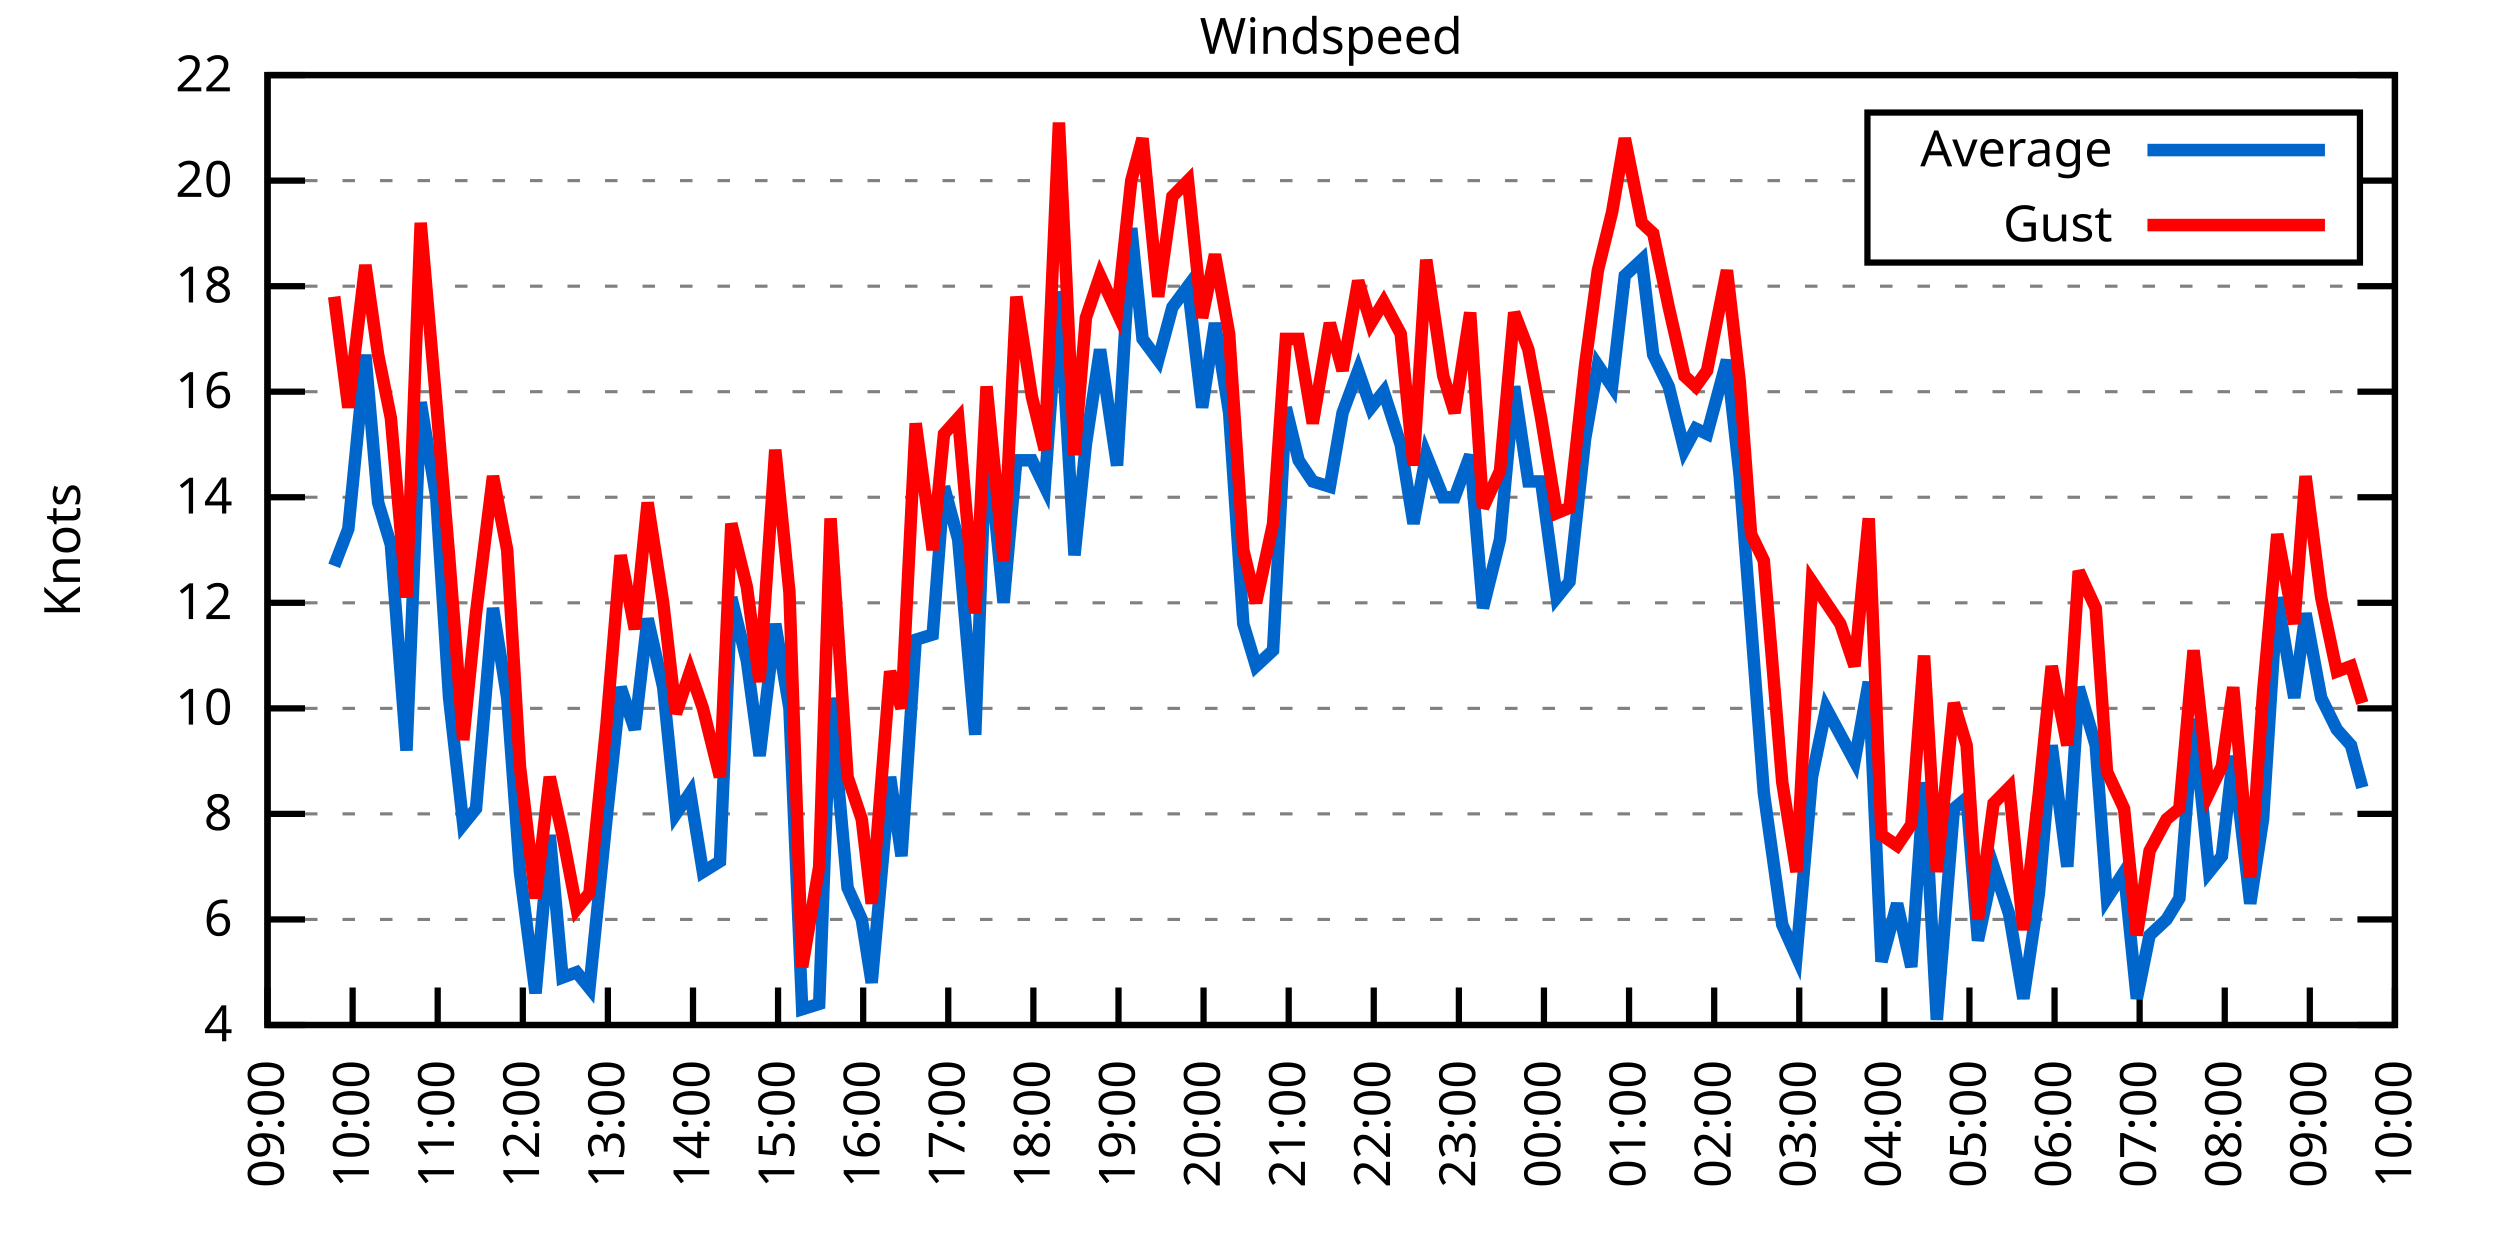
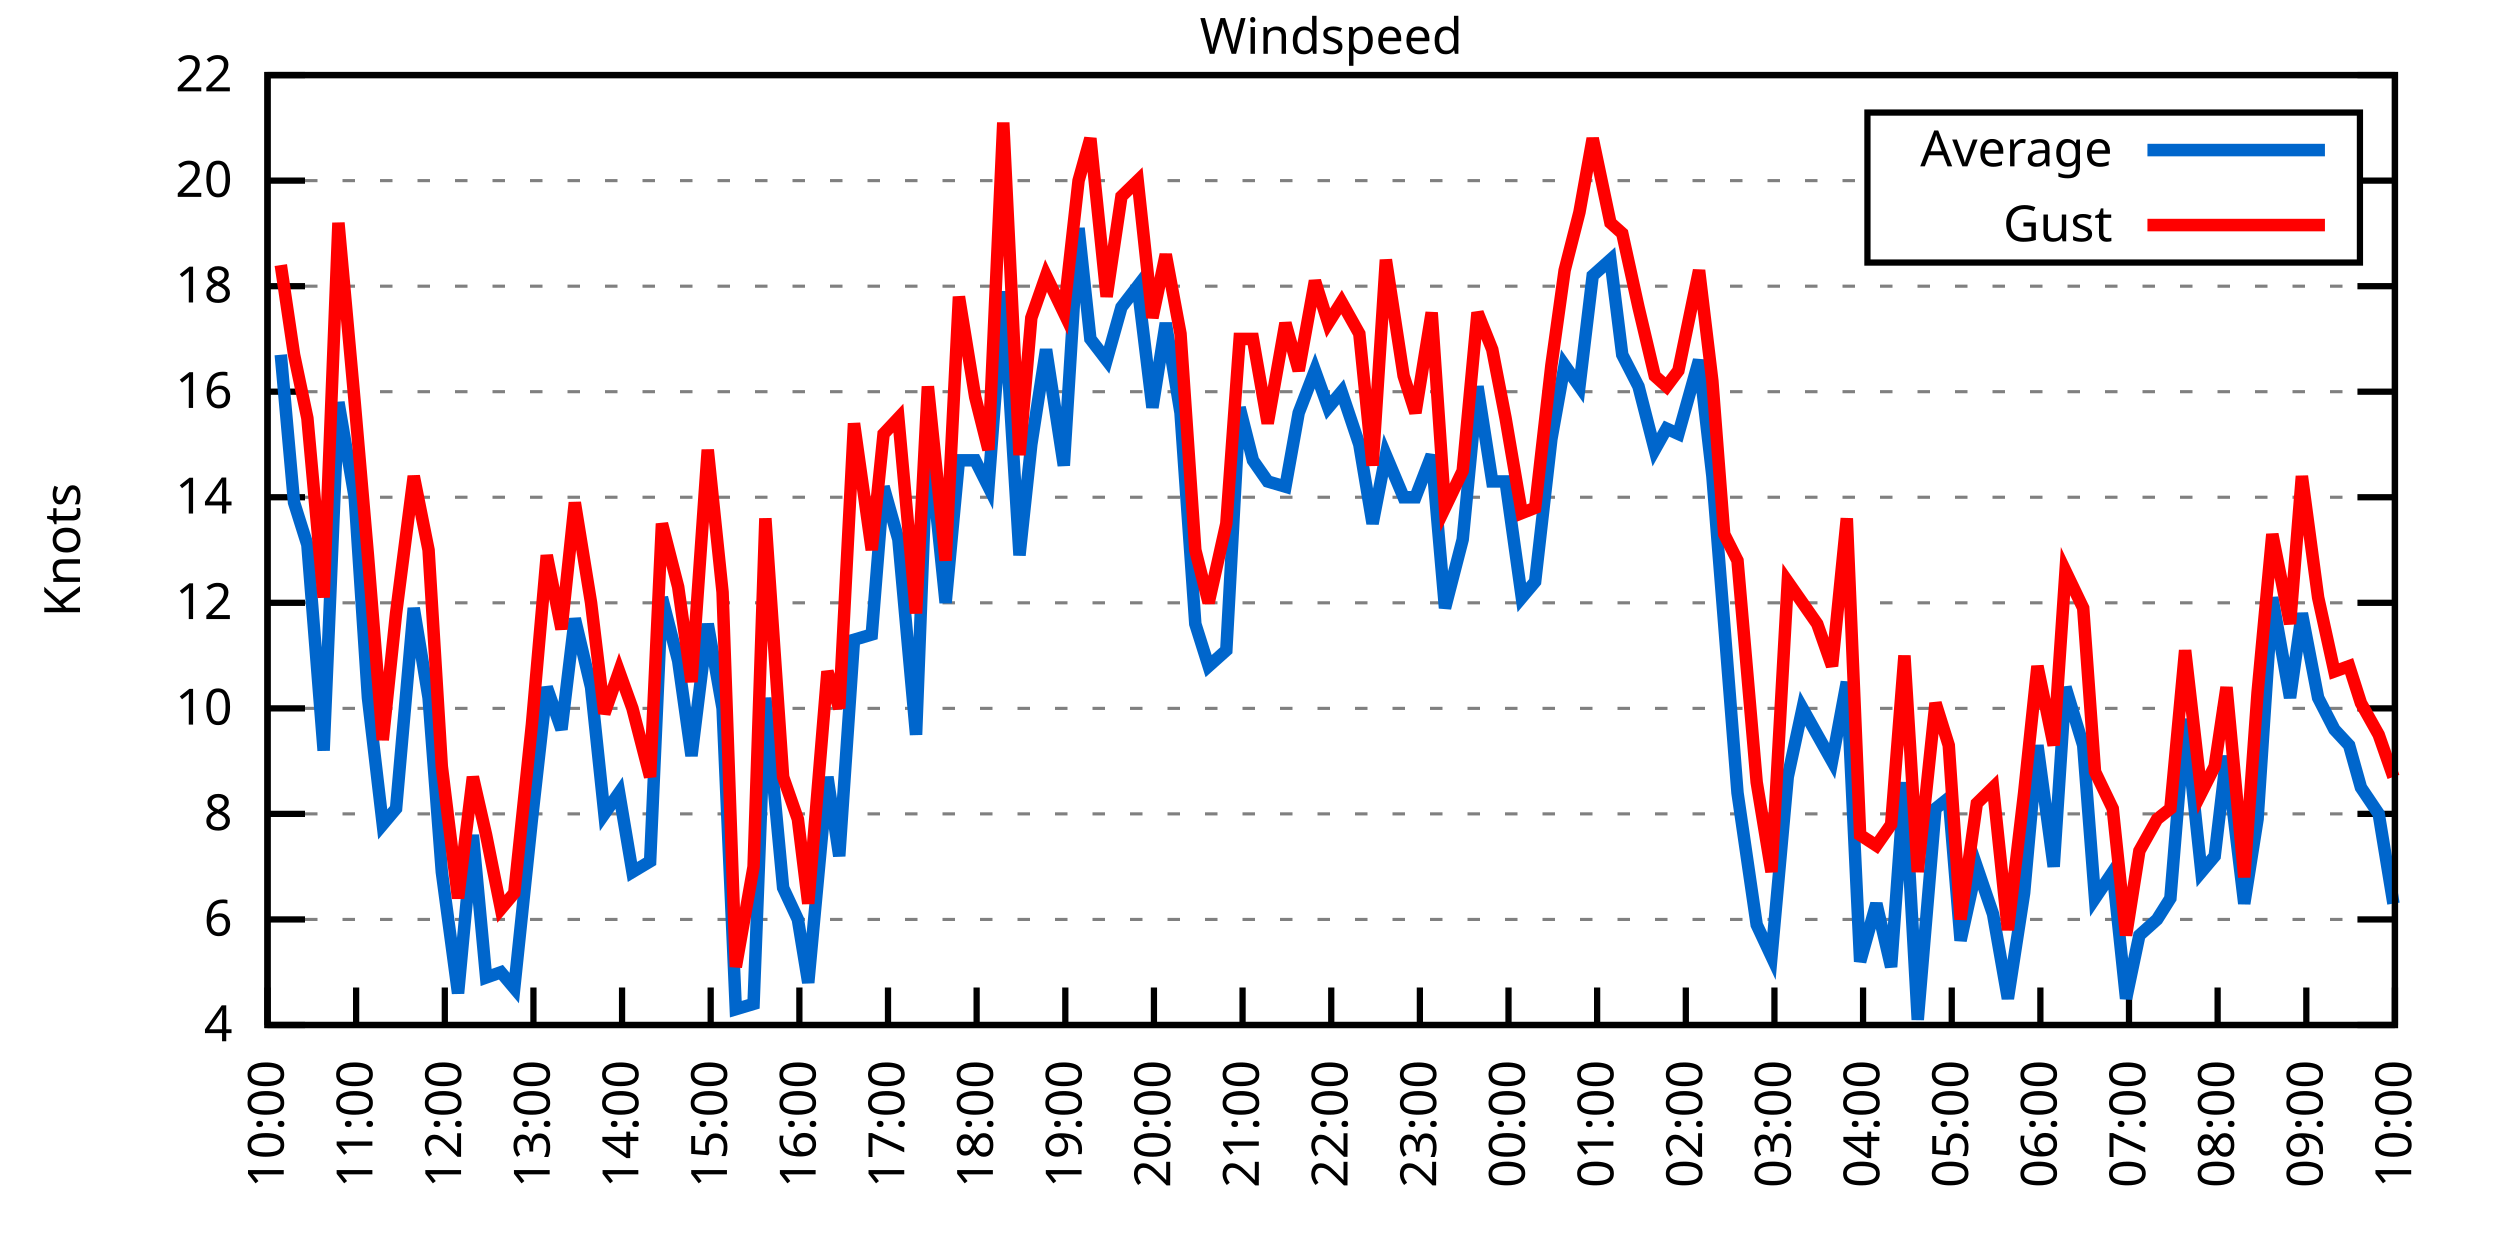
<svg xmlns="http://www.w3.org/2000/svg" xmlns:xlink="http://www.w3.org/1999/xlink" width="400" height="200" viewBox="0 0 400 200">
  <g id="gnuplot_canvas">
    <rect x="0" y="0" width="400" height="200" fill="none" />
    <defs>
      <circle id="gpDot" r="0.5" stroke-width="0.5" stroke="currentColor" />
      <path id="gpPt0" stroke-width="0.333" stroke="currentColor" d="M-1,0 h2 M0,-1 v2" />
      <path id="gpPt1" stroke-width="0.333" stroke="currentColor" d="M-1,-1 L1,1 M1,-1 L-1,1" />
      <path id="gpPt2" stroke-width="0.333" stroke="currentColor" d="M-1,0 L1,0 M0,-1 L0,1 M-1,-1 L1,1 M-1,1 L1,-1" />
      <rect id="gpPt3" stroke-width="0.333" stroke="currentColor" x="-1" y="-1" width="2" height="2" />
      <rect id="gpPt4" stroke-width="0.333" stroke="currentColor" fill="currentColor" x="-1" y="-1" width="2" height="2" />
      <circle id="gpPt5" stroke-width="0.333" stroke="currentColor" cx="0" cy="0" r="1" />
      <use xlink:href="#gpPt5" id="gpPt6" fill="currentColor" stroke="none" />
      <path id="gpPt7" stroke-width="0.333" stroke="currentColor" d="M0,-1.33 L-1.33,0.67 L1.33,0.67 z" />
      <use xlink:href="#gpPt7" id="gpPt8" fill="currentColor" stroke="none" />
      <use xlink:href="#gpPt7" id="gpPt9" stroke="currentColor" transform="rotate(180)" />
      <use xlink:href="#gpPt9" id="gpPt10" fill="currentColor" stroke="none" />
      <use xlink:href="#gpPt3" id="gpPt11" stroke="currentColor" transform="rotate(45)" />
      <use xlink:href="#gpPt11" id="gpPt12" fill="currentColor" stroke="none" />
      <path id="gpPt13" stroke-width="0.333" stroke="currentColor" d="M0,1.330 L1.265,0.411 L0.782,-1.067 L-0.782,-1.076 L-1.265,0.411 z" />
      <use xlink:href="#gpPt13" id="gpPt14" fill="currentColor" stroke="none" />
      <filter id="textbox" filterUnits="objectBoundingBox" x="0" y="0" height="1" width="1">
        <feFlood flood-color="white" flood-opacity="1" result="bgnd" />
        <feComposite in="SourceGraphic" in2="bgnd" operator="atop" />
      </filter>
      <filter id="greybox" filterUnits="objectBoundingBox" x="0" y="0" height="1" width="1">
        <feFlood flood-color="lightgrey" flood-opacity="1" result="grey" />
        <feComposite in="SourceGraphic" in2="grey" operator="atop" />
      </filter>
    </defs>
    <g fill="none" color="white" stroke="currentColor" stroke-width="1.00" stroke-linecap="butt" stroke-linejoin="miter">
</g>
    <g fill="none" color="black" stroke="currentColor" stroke-width="1.00" stroke-linecap="butt" stroke-linejoin="miter">
      <g stroke="none" shape-rendering="crispEdges">
        <polygon fill="rgb(255, 255, 255)" points="42.80,164.00 383.18,164.00 383.18,12.02 42.80,12.02 " />
      </g>
    </g>
    <g fill="none" color="black" stroke="currentColor" stroke-width="1.00" stroke-linecap="butt" stroke-linejoin="miter">
</g>
    <g fill="none" color="black" stroke="black" stroke-width="0.50" stroke-linecap="butt" stroke-linejoin="miter">
</g>
    <g fill="none" color="gray" stroke="currentColor" stroke-width="0.50" stroke-linecap="butt" stroke-linejoin="miter">
      <path stroke="gray" stroke-dasharray="2,4" class="gridline" d="M42.80,164.00 L383.19,164.00  " />
    </g>
    <g fill="none" color="gray" stroke="gray" stroke-width="1.00" stroke-linecap="butt" stroke-linejoin="miter">
</g>
    <g fill="none" color="black" stroke="currentColor" stroke-width="1.00" stroke-linecap="butt" stroke-linejoin="miter">
      <path stroke="black" d="M42.80,164.00 L48.80,164.00 M383.19,164.00 L377.19,164.00  " />
      <g transform="translate(37.20,166.60)" stroke="none" fill="black" font-family="Sans" font-size="8.00" text-anchor="end">
        <text>
          <tspan font-family="Sans"> 4</tspan>
        </text>
      </g>
    </g>
    <g fill="none" color="black" stroke="currentColor" stroke-width="1.00" stroke-linecap="butt" stroke-linejoin="miter">
</g>
    <g fill="none" color="black" stroke="black" stroke-width="0.50" stroke-linecap="butt" stroke-linejoin="miter">
</g>
    <g fill="none" color="gray" stroke="currentColor" stroke-width="0.50" stroke-linecap="butt" stroke-linejoin="miter">
      <path stroke="gray" stroke-dasharray="2,4" class="gridline" d="M42.80,147.11 L383.19,147.11  " />
    </g>
    <g fill="none" color="gray" stroke="gray" stroke-width="1.00" stroke-linecap="butt" stroke-linejoin="miter">
</g>
    <g fill="none" color="black" stroke="currentColor" stroke-width="1.00" stroke-linecap="butt" stroke-linejoin="miter">
      <path stroke="black" d="M42.80,147.11 L48.80,147.11 M383.19,147.11 L377.19,147.11  " />
      <g transform="translate(37.20,149.71)" stroke="none" fill="black" font-family="Sans" font-size="8.00" text-anchor="end">
        <text>
          <tspan font-family="Sans"> 6</tspan>
        </text>
      </g>
    </g>
    <g fill="none" color="black" stroke="currentColor" stroke-width="1.00" stroke-linecap="butt" stroke-linejoin="miter">
</g>
    <g fill="none" color="black" stroke="black" stroke-width="0.50" stroke-linecap="butt" stroke-linejoin="miter">
</g>
    <g fill="none" color="gray" stroke="currentColor" stroke-width="0.50" stroke-linecap="butt" stroke-linejoin="miter">
      <path stroke="gray" stroke-dasharray="2,4" class="gridline" d="M42.80,130.22 L383.19,130.22  " />
    </g>
    <g fill="none" color="gray" stroke="gray" stroke-width="1.00" stroke-linecap="butt" stroke-linejoin="miter">
</g>
    <g fill="none" color="black" stroke="currentColor" stroke-width="1.00" stroke-linecap="butt" stroke-linejoin="miter">
      <path stroke="black" d="M42.80,130.22 L48.80,130.22 M383.19,130.22 L377.19,130.22  " />
      <g transform="translate(37.20,132.82)" stroke="none" fill="black" font-family="Sans" font-size="8.00" text-anchor="end">
        <text>
          <tspan font-family="Sans"> 8</tspan>
        </text>
      </g>
    </g>
    <g fill="none" color="black" stroke="currentColor" stroke-width="1.00" stroke-linecap="butt" stroke-linejoin="miter">
</g>
    <g fill="none" color="black" stroke="black" stroke-width="0.50" stroke-linecap="butt" stroke-linejoin="miter">
</g>
    <g fill="none" color="gray" stroke="currentColor" stroke-width="0.50" stroke-linecap="butt" stroke-linejoin="miter">
      <path stroke="gray" stroke-dasharray="2,4" class="gridline" d="M42.80,113.34 L383.19,113.34  " />
    </g>
    <g fill="none" color="gray" stroke="gray" stroke-width="1.00" stroke-linecap="butt" stroke-linejoin="miter">
</g>
    <g fill="none" color="black" stroke="currentColor" stroke-width="1.00" stroke-linecap="butt" stroke-linejoin="miter">
      <path stroke="black" d="M42.80,113.34 L48.80,113.34 M383.19,113.34 L377.19,113.34  " />
      <g transform="translate(37.20,115.94)" stroke="none" fill="black" font-family="Sans" font-size="8.00" text-anchor="end">
        <text>
          <tspan font-family="Sans"> 10</tspan>
        </text>
      </g>
    </g>
    <g fill="none" color="black" stroke="currentColor" stroke-width="1.00" stroke-linecap="butt" stroke-linejoin="miter">
</g>
    <g fill="none" color="black" stroke="black" stroke-width="0.50" stroke-linecap="butt" stroke-linejoin="miter">
</g>
    <g fill="none" color="gray" stroke="currentColor" stroke-width="0.50" stroke-linecap="butt" stroke-linejoin="miter">
      <path stroke="gray" stroke-dasharray="2,4" class="gridline" d="M42.80,96.45 L383.19,96.45  " />
    </g>
    <g fill="none" color="gray" stroke="gray" stroke-width="1.00" stroke-linecap="butt" stroke-linejoin="miter">
</g>
    <g fill="none" color="black" stroke="currentColor" stroke-width="1.00" stroke-linecap="butt" stroke-linejoin="miter">
      <path stroke="black" d="M42.80,96.45 L48.80,96.45 M383.19,96.45 L377.19,96.45  " />
      <g transform="translate(37.20,99.05)" stroke="none" fill="black" font-family="Sans" font-size="8.00" text-anchor="end">
        <text>
          <tspan font-family="Sans"> 12</tspan>
        </text>
      </g>
    </g>
    <g fill="none" color="black" stroke="currentColor" stroke-width="1.00" stroke-linecap="butt" stroke-linejoin="miter">
</g>
    <g fill="none" color="black" stroke="black" stroke-width="0.50" stroke-linecap="butt" stroke-linejoin="miter">
</g>
    <g fill="none" color="gray" stroke="currentColor" stroke-width="0.50" stroke-linecap="butt" stroke-linejoin="miter">
      <path stroke="gray" stroke-dasharray="2,4" class="gridline" d="M42.80,79.56 L383.19,79.56  " />
    </g>
    <g fill="none" color="gray" stroke="gray" stroke-width="1.00" stroke-linecap="butt" stroke-linejoin="miter">
</g>
    <g fill="none" color="black" stroke="currentColor" stroke-width="1.00" stroke-linecap="butt" stroke-linejoin="miter">
      <path stroke="black" d="M42.80,79.56 L48.80,79.56 M383.19,79.56 L377.19,79.56  " />
      <g transform="translate(37.20,82.16)" stroke="none" fill="black" font-family="Sans" font-size="8.00" text-anchor="end">
        <text>
          <tspan font-family="Sans"> 14</tspan>
        </text>
      </g>
    </g>
    <g fill="none" color="black" stroke="currentColor" stroke-width="1.00" stroke-linecap="butt" stroke-linejoin="miter">
</g>
    <g fill="none" color="black" stroke="black" stroke-width="0.50" stroke-linecap="butt" stroke-linejoin="miter">
</g>
    <g fill="none" color="gray" stroke="currentColor" stroke-width="0.50" stroke-linecap="butt" stroke-linejoin="miter">
      <path stroke="gray" stroke-dasharray="2,4" class="gridline" d="M42.80,62.67 L383.19,62.67  " />
    </g>
    <g fill="none" color="gray" stroke="gray" stroke-width="1.00" stroke-linecap="butt" stroke-linejoin="miter">
</g>
    <g fill="none" color="black" stroke="currentColor" stroke-width="1.00" stroke-linecap="butt" stroke-linejoin="miter">
      <path stroke="black" d="M42.80,62.67 L48.80,62.67 M383.19,62.67 L377.19,62.67  " />
      <g transform="translate(37.20,65.27)" stroke="none" fill="black" font-family="Sans" font-size="8.00" text-anchor="end">
        <text>
          <tspan font-family="Sans"> 16</tspan>
        </text>
      </g>
    </g>
    <g fill="none" color="black" stroke="currentColor" stroke-width="1.00" stroke-linecap="butt" stroke-linejoin="miter">
</g>
    <g fill="none" color="black" stroke="black" stroke-width="0.50" stroke-linecap="butt" stroke-linejoin="miter">
</g>
    <g fill="none" color="gray" stroke="currentColor" stroke-width="0.50" stroke-linecap="butt" stroke-linejoin="miter">
      <path stroke="gray" stroke-dasharray="2,4" class="gridline" d="M42.80,45.79 L383.19,45.79  " />
    </g>
    <g fill="none" color="gray" stroke="gray" stroke-width="1.00" stroke-linecap="butt" stroke-linejoin="miter">
</g>
    <g fill="none" color="black" stroke="currentColor" stroke-width="1.00" stroke-linecap="butt" stroke-linejoin="miter">
      <path stroke="black" d="M42.80,45.79 L48.80,45.79 M383.19,45.79 L377.19,45.79  " />
      <g transform="translate(37.20,48.39)" stroke="none" fill="black" font-family="Sans" font-size="8.00" text-anchor="end">
        <text>
          <tspan font-family="Sans"> 18</tspan>
        </text>
      </g>
    </g>
    <g fill="none" color="black" stroke="currentColor" stroke-width="1.00" stroke-linecap="butt" stroke-linejoin="miter">
</g>
    <g fill="none" color="black" stroke="black" stroke-width="0.50" stroke-linecap="butt" stroke-linejoin="miter">
</g>
    <g fill="none" color="gray" stroke="currentColor" stroke-width="0.50" stroke-linecap="butt" stroke-linejoin="miter">
      <path stroke="gray" stroke-dasharray="2,4" class="gridline" d="M42.80,28.90 L298.79,28.90 M377.59,28.90 L383.19,28.90  " />
    </g>
    <g fill="none" color="gray" stroke="gray" stroke-width="1.00" stroke-linecap="butt" stroke-linejoin="miter">
</g>
    <g fill="none" color="black" stroke="currentColor" stroke-width="1.00" stroke-linecap="butt" stroke-linejoin="miter">
      <path stroke="black" d="M42.80,28.90 L48.80,28.90 M383.19,28.90 L377.19,28.90  " />
      <g transform="translate(37.20,31.50)" stroke="none" fill="black" font-family="Sans" font-size="8.00" text-anchor="end">
        <text>
          <tspan font-family="Sans"> 20</tspan>
        </text>
      </g>
    </g>
    <g fill="none" color="black" stroke="currentColor" stroke-width="1.00" stroke-linecap="butt" stroke-linejoin="miter">
</g>
    <g fill="none" color="black" stroke="black" stroke-width="0.50" stroke-linecap="butt" stroke-linejoin="miter">
</g>
    <g fill="none" color="gray" stroke="currentColor" stroke-width="0.50" stroke-linecap="butt" stroke-linejoin="miter">
      <path stroke="gray" stroke-dasharray="2,4" class="gridline" d="M42.80,12.01 L383.19,12.01  " />
    </g>
    <g fill="none" color="gray" stroke="gray" stroke-width="1.00" stroke-linecap="butt" stroke-linejoin="miter">
</g>
    <g fill="none" color="black" stroke="currentColor" stroke-width="1.00" stroke-linecap="butt" stroke-linejoin="miter">
      <path stroke="black" d="M42.80,12.01 L48.80,12.01 M383.19,12.01 L377.19,12.01  " />
      <g transform="translate(37.20,14.61)" stroke="none" fill="black" font-family="Sans" font-size="8.00" text-anchor="end">
        <text>
          <tspan font-family="Sans"> 22</tspan>
        </text>
      </g>
    </g>
    <g fill="none" color="black" stroke="currentColor" stroke-width="1.00" stroke-linecap="butt" stroke-linejoin="miter">
      <path stroke="black" d="M42.80,164.00 L42.80,158.00  " />
      <g transform="translate(45.40,169.60) rotate(270.00)" stroke="none" fill="black" font-family="Sans" font-size="8.00" text-anchor="end">
        <text>
-           <tspan font-family="Sans">09:00</tspan>
-         </text>
-       </g>
-     </g>
-     <g fill="none" color="black" stroke="currentColor" stroke-width="1.00" stroke-linecap="butt" stroke-linejoin="miter">
-       <path stroke="black" d="M56.42,164.00 L56.42,158.00  " />
-       <g transform="translate(59.02,169.60) rotate(270.00)" stroke="none" fill="black" font-family="Sans" font-size="8.00" text-anchor="end">
-         <text>
          <tspan font-family="Sans">10:00</tspan>
        </text>
      </g>
    </g>
    <g fill="none" color="black" stroke="currentColor" stroke-width="1.00" stroke-linecap="butt" stroke-linejoin="miter">
-       <path stroke="black" d="M70.03,164.00 L70.03,158.00  " />
-       <g transform="translate(72.63,169.60) rotate(270.00)" stroke="none" fill="black" font-family="Sans" font-size="8.00" text-anchor="end">
+       <path stroke="black" d="M56.98,164.00 L56.98,158.00  " />
+       <g transform="translate(59.58,169.60) rotate(270.00)" stroke="none" fill="black" font-family="Sans" font-size="8.00" text-anchor="end">
        <text>
          <tspan font-family="Sans">11:00</tspan>
        </text>
      </g>
    </g>
    <g fill="none" color="black" stroke="currentColor" stroke-width="1.00" stroke-linecap="butt" stroke-linejoin="miter">
-       <path stroke="black" d="M83.65,164.00 L83.65,158.00  " />
-       <g transform="translate(86.25,169.60) rotate(270.00)" stroke="none" fill="black" font-family="Sans" font-size="8.00" text-anchor="end">
+       <path stroke="black" d="M71.17,164.00 L71.17,158.00  " />
+       <g transform="translate(73.77,169.60) rotate(270.00)" stroke="none" fill="black" font-family="Sans" font-size="8.00" text-anchor="end">
        <text>
          <tspan font-family="Sans">12:00</tspan>
        </text>
      </g>
    </g>
    <g fill="none" color="black" stroke="currentColor" stroke-width="1.00" stroke-linecap="butt" stroke-linejoin="miter">
-       <path stroke="black" d="M97.26,164.00 L97.26,158.00  " />
-       <g transform="translate(99.86,169.60) rotate(270.00)" stroke="none" fill="black" font-family="Sans" font-size="8.00" text-anchor="end">
+       <path stroke="black" d="M85.35,164.00 L85.35,158.00  " />
+       <g transform="translate(87.95,169.60) rotate(270.00)" stroke="none" fill="black" font-family="Sans" font-size="8.00" text-anchor="end">
        <text>
          <tspan font-family="Sans">13:00</tspan>
        </text>
      </g>
    </g>
    <g fill="none" color="black" stroke="currentColor" stroke-width="1.00" stroke-linecap="butt" stroke-linejoin="miter">
-       <path stroke="black" d="M110.88,164.00 L110.88,158.00  " />
-       <g transform="translate(113.48,169.60) rotate(270.00)" stroke="none" fill="black" font-family="Sans" font-size="8.00" text-anchor="end">
+       <path stroke="black" d="M99.53,164.00 L99.53,158.00  " />
+       <g transform="translate(102.13,169.60) rotate(270.00)" stroke="none" fill="black" font-family="Sans" font-size="8.00" text-anchor="end">
        <text>
          <tspan font-family="Sans">14:00</tspan>
        </text>
      </g>
    </g>
    <g fill="none" color="black" stroke="currentColor" stroke-width="1.00" stroke-linecap="butt" stroke-linejoin="miter">
-       <path stroke="black" d="M124.49,164.00 L124.49,158.00  " />
-       <g transform="translate(127.09,169.60) rotate(270.00)" stroke="none" fill="black" font-family="Sans" font-size="8.00" text-anchor="end">
+       <path stroke="black" d="M113.71,164.00 L113.71,158.00  " />
+       <g transform="translate(116.31,169.60) rotate(270.00)" stroke="none" fill="black" font-family="Sans" font-size="8.00" text-anchor="end">
        <text>
          <tspan font-family="Sans">15:00</tspan>
        </text>
      </g>
    </g>
    <g fill="none" color="black" stroke="currentColor" stroke-width="1.00" stroke-linecap="butt" stroke-linejoin="miter">
-       <path stroke="black" d="M138.11,164.00 L138.11,158.00  " />
-       <g transform="translate(140.71,169.60) rotate(270.00)" stroke="none" fill="black" font-family="Sans" font-size="8.00" text-anchor="end">
+       <path stroke="black" d="M127.90,164.00 L127.90,158.00  " />
+       <g transform="translate(130.50,169.60) rotate(270.00)" stroke="none" fill="black" font-family="Sans" font-size="8.00" text-anchor="end">
        <text>
          <tspan font-family="Sans">16:00</tspan>
        </text>
      </g>
    </g>
    <g fill="none" color="black" stroke="currentColor" stroke-width="1.00" stroke-linecap="butt" stroke-linejoin="miter">
-       <path stroke="black" d="M151.72,164.00 L151.72,158.00  " />
-       <g transform="translate(154.32,169.60) rotate(270.00)" stroke="none" fill="black" font-family="Sans" font-size="8.00" text-anchor="end">
+       <path stroke="black" d="M142.08,164.00 L142.08,158.00  " />
+       <g transform="translate(144.68,169.60) rotate(270.00)" stroke="none" fill="black" font-family="Sans" font-size="8.00" text-anchor="end">
        <text>
          <tspan font-family="Sans">17:00</tspan>
        </text>
      </g>
    </g>
    <g fill="none" color="black" stroke="currentColor" stroke-width="1.00" stroke-linecap="butt" stroke-linejoin="miter">
-       <path stroke="black" d="M165.34,164.00 L165.34,158.00  " />
-       <g transform="translate(167.94,169.60) rotate(270.00)" stroke="none" fill="black" font-family="Sans" font-size="8.00" text-anchor="end">
+       <path stroke="black" d="M156.26,164.00 L156.26,158.00  " />
+       <g transform="translate(158.86,169.60) rotate(270.00)" stroke="none" fill="black" font-family="Sans" font-size="8.00" text-anchor="end">
        <text>
          <tspan font-family="Sans">18:00</tspan>
        </text>
      </g>
    </g>
    <g fill="none" color="black" stroke="currentColor" stroke-width="1.00" stroke-linecap="butt" stroke-linejoin="miter">
-       <path stroke="black" d="M178.96,164.00 L178.96,158.00  " />
-       <g transform="translate(181.56,169.60) rotate(270.00)" stroke="none" fill="black" font-family="Sans" font-size="8.00" text-anchor="end">
+       <path stroke="black" d="M170.45,164.00 L170.45,158.00  " />
+       <g transform="translate(173.05,169.60) rotate(270.00)" stroke="none" fill="black" font-family="Sans" font-size="8.00" text-anchor="end">
        <text>
          <tspan font-family="Sans">19:00</tspan>
        </text>
      </g>
    </g>
    <g fill="none" color="black" stroke="currentColor" stroke-width="1.00" stroke-linecap="butt" stroke-linejoin="miter">
-       <path stroke="black" d="M192.57,164.00 L192.57,158.00  " />
-       <g transform="translate(195.17,169.60) rotate(270.00)" stroke="none" fill="black" font-family="Sans" font-size="8.00" text-anchor="end">
+       <path stroke="black" d="M184.63,164.00 L184.63,158.00  " />
+       <g transform="translate(187.23,169.60) rotate(270.00)" stroke="none" fill="black" font-family="Sans" font-size="8.00" text-anchor="end">
        <text>
          <tspan font-family="Sans">20:00</tspan>
        </text>
      </g>
    </g>
    <g fill="none" color="black" stroke="currentColor" stroke-width="1.00" stroke-linecap="butt" stroke-linejoin="miter">
-       <path stroke="black" d="M206.19,164.00 L206.19,158.00  " />
-       <g transform="translate(208.79,169.60) rotate(270.00)" stroke="none" fill="black" font-family="Sans" font-size="8.00" text-anchor="end">
+       <path stroke="black" d="M198.81,164.00 L198.81,158.00  " />
+       <g transform="translate(201.41,169.60) rotate(270.00)" stroke="none" fill="black" font-family="Sans" font-size="8.00" text-anchor="end">
        <text>
          <tspan font-family="Sans">21:00</tspan>
        </text>
      </g>
    </g>
    <g fill="none" color="black" stroke="currentColor" stroke-width="1.00" stroke-linecap="butt" stroke-linejoin="miter">
-       <path stroke="black" d="M219.80,164.00 L219.80,158.00  " />
-       <g transform="translate(222.40,169.60) rotate(270.00)" stroke="none" fill="black" font-family="Sans" font-size="8.00" text-anchor="end">
+       <path stroke="black" d="M213.00,164.00 L213.00,158.00  " />
+       <g transform="translate(215.60,169.60) rotate(270.00)" stroke="none" fill="black" font-family="Sans" font-size="8.00" text-anchor="end">
        <text>
          <tspan font-family="Sans">22:00</tspan>
        </text>
      </g>
    </g>
    <g fill="none" color="black" stroke="currentColor" stroke-width="1.00" stroke-linecap="butt" stroke-linejoin="miter">
-       <path stroke="black" d="M233.42,164.00 L233.42,158.00  " />
-       <g transform="translate(236.02,169.60) rotate(270.00)" stroke="none" fill="black" font-family="Sans" font-size="8.00" text-anchor="end">
+       <path stroke="black" d="M227.18,164.00 L227.18,158.00  " />
+       <g transform="translate(229.78,169.60) rotate(270.00)" stroke="none" fill="black" font-family="Sans" font-size="8.00" text-anchor="end">
        <text>
          <tspan font-family="Sans">23:00</tspan>
        </text>
      </g>
    </g>
    <g fill="none" color="black" stroke="currentColor" stroke-width="1.00" stroke-linecap="butt" stroke-linejoin="miter">
-       <path stroke="black" d="M247.03,164.00 L247.03,158.00  " />
-       <g transform="translate(249.63,169.60) rotate(270.00)" stroke="none" fill="black" font-family="Sans" font-size="8.00" text-anchor="end">
+       <path stroke="black" d="M241.36,164.00 L241.36,158.00  " />
+       <g transform="translate(243.96,169.60) rotate(270.00)" stroke="none" fill="black" font-family="Sans" font-size="8.00" text-anchor="end">
        <text>
          <tspan font-family="Sans">00:00</tspan>
        </text>
      </g>
    </g>
    <g fill="none" color="black" stroke="currentColor" stroke-width="1.00" stroke-linecap="butt" stroke-linejoin="miter">
-       <path stroke="black" d="M260.65,164.00 L260.65,158.00  " />
-       <g transform="translate(263.25,169.60) rotate(270.00)" stroke="none" fill="black" font-family="Sans" font-size="8.00" text-anchor="end">
+       <path stroke="black" d="M255.54,164.00 L255.54,158.00  " />
+       <g transform="translate(258.14,169.60) rotate(270.00)" stroke="none" fill="black" font-family="Sans" font-size="8.00" text-anchor="end">
        <text>
          <tspan font-family="Sans">01:00</tspan>
        </text>
      </g>
    </g>
    <g fill="none" color="black" stroke="currentColor" stroke-width="1.00" stroke-linecap="butt" stroke-linejoin="miter">
-       <path stroke="black" d="M274.27,164.00 L274.27,158.00  " />
-       <g transform="translate(276.87,169.60) rotate(270.00)" stroke="none" fill="black" font-family="Sans" font-size="8.00" text-anchor="end">
+       <path stroke="black" d="M269.73,164.00 L269.73,158.00  " />
+       <g transform="translate(272.33,169.60) rotate(270.00)" stroke="none" fill="black" font-family="Sans" font-size="8.00" text-anchor="end">
        <text>
          <tspan font-family="Sans">02:00</tspan>
        </text>
      </g>
    </g>
    <g fill="none" color="black" stroke="currentColor" stroke-width="1.00" stroke-linecap="butt" stroke-linejoin="miter">
-       <path stroke="black" d="M287.88,164.00 L287.88,158.00  " />
-       <g transform="translate(290.48,169.60) rotate(270.00)" stroke="none" fill="black" font-family="Sans" font-size="8.00" text-anchor="end">
+       <path stroke="black" d="M283.91,164.00 L283.91,158.00  " />
+       <g transform="translate(286.51,169.60) rotate(270.00)" stroke="none" fill="black" font-family="Sans" font-size="8.00" text-anchor="end">
        <text>
          <tspan font-family="Sans">03:00</tspan>
        </text>
      </g>
    </g>
    <g fill="none" color="black" stroke="currentColor" stroke-width="1.00" stroke-linecap="butt" stroke-linejoin="miter">
-       <path stroke="black" d="M301.50,164.00 L301.50,158.00  " />
-       <g transform="translate(304.10,169.60) rotate(270.00)" stroke="none" fill="black" font-family="Sans" font-size="8.00" text-anchor="end">
+       <path stroke="black" d="M298.09,164.00 L298.09,158.00  " />
+       <g transform="translate(300.69,169.60) rotate(270.00)" stroke="none" fill="black" font-family="Sans" font-size="8.00" text-anchor="end">
        <text>
          <tspan font-family="Sans">04:00</tspan>
        </text>
      </g>
    </g>
    <g fill="none" color="black" stroke="currentColor" stroke-width="1.00" stroke-linecap="butt" stroke-linejoin="miter">
-       <path stroke="black" d="M315.11,164.00 L315.11,158.00  " />
-       <g transform="translate(317.71,169.60) rotate(270.00)" stroke="none" fill="black" font-family="Sans" font-size="8.00" text-anchor="end">
+       <path stroke="black" d="M312.28,164.00 L312.28,158.00  " />
+       <g transform="translate(314.88,169.60) rotate(270.00)" stroke="none" fill="black" font-family="Sans" font-size="8.00" text-anchor="end">
        <text>
          <tspan font-family="Sans">05:00</tspan>
        </text>
      </g>
    </g>
    <g fill="none" color="black" stroke="currentColor" stroke-width="1.00" stroke-linecap="butt" stroke-linejoin="miter">
-       <path stroke="black" d="M328.73,164.00 L328.73,158.00  " />
-       <g transform="translate(331.33,169.60) rotate(270.00)" stroke="none" fill="black" font-family="Sans" font-size="8.00" text-anchor="end">
+       <path stroke="black" d="M326.46,164.00 L326.46,158.00  " />
+       <g transform="translate(329.06,169.60) rotate(270.00)" stroke="none" fill="black" font-family="Sans" font-size="8.00" text-anchor="end">
        <text>
          <tspan font-family="Sans">06:00</tspan>
        </text>
      </g>
    </g>
    <g fill="none" color="black" stroke="currentColor" stroke-width="1.00" stroke-linecap="butt" stroke-linejoin="miter">
-       <path stroke="black" d="M342.34,164.00 L342.34,158.00  " />
-       <g transform="translate(344.94,169.60) rotate(270.00)" stroke="none" fill="black" font-family="Sans" font-size="8.00" text-anchor="end">
+       <path stroke="black" d="M340.64,164.00 L340.64,158.00  " />
+       <g transform="translate(343.24,169.60) rotate(270.00)" stroke="none" fill="black" font-family="Sans" font-size="8.00" text-anchor="end">
        <text>
          <tspan font-family="Sans">07:00</tspan>
        </text>
      </g>
    </g>
    <g fill="none" color="black" stroke="currentColor" stroke-width="1.00" stroke-linecap="butt" stroke-linejoin="miter">
-       <path stroke="black" d="M355.96,164.00 L355.96,158.00  " />
-       <g transform="translate(358.56,169.60) rotate(270.00)" stroke="none" fill="black" font-family="Sans" font-size="8.00" text-anchor="end">
+       <path stroke="black" d="M354.82,164.00 L354.82,158.00  " />
+       <g transform="translate(357.42,169.60) rotate(270.00)" stroke="none" fill="black" font-family="Sans" font-size="8.00" text-anchor="end">
        <text>
          <tspan font-family="Sans">08:00</tspan>
        </text>
      </g>
    </g>
    <g fill="none" color="black" stroke="currentColor" stroke-width="1.00" stroke-linecap="butt" stroke-linejoin="miter">
-       <path stroke="black" d="M369.57,164.00 L369.57,158.00  " />
-       <g transform="translate(372.17,169.60) rotate(270.00)" stroke="none" fill="black" font-family="Sans" font-size="8.00" text-anchor="end">
+       <path stroke="black" d="M369.01,164.00 L369.01,158.00  " />
+       <g transform="translate(371.61,169.60) rotate(270.00)" stroke="none" fill="black" font-family="Sans" font-size="8.00" text-anchor="end">
        <text>
          <tspan font-family="Sans">09:00</tspan>
        </text>
      </g>
    </g>
    <g fill="none" color="black" stroke="currentColor" stroke-width="1.00" stroke-linecap="butt" stroke-linejoin="miter">
      <path stroke="black" d="M383.19,164.00 L383.19,158.00  " />
      <g transform="translate(385.79,169.60) rotate(270.00)" stroke="none" fill="black" font-family="Sans" font-size="8.00" text-anchor="end">
        <text>
          <tspan font-family="Sans">10:00</tspan>
        </text>
      </g>
    </g>
    <g fill="none" color="black" stroke="currentColor" stroke-width="1.00" stroke-linecap="butt" stroke-linejoin="miter">
</g>
    <g fill="none" color="black" stroke="currentColor" stroke-width="1.00" stroke-linecap="butt" stroke-linejoin="miter">
      <path stroke="black" d="M42.80,12.01 L42.80,164.00 L383.19,164.00 L383.19,12.01 L42.80,12.01 Z  " />
    </g>
    <g fill="none" color="black" stroke="currentColor" stroke-width="1.00" stroke-linecap="butt" stroke-linejoin="miter">
</g>
    <g fill="none" color="black" stroke="currentColor" stroke-width="1.00" stroke-linecap="butt" stroke-linejoin="miter">
      <path stroke="black" d="M298.79,42.01 L298.79,18.01 L377.59,18.01 L377.59,42.01 L298.79,42.01 Z  " />
    </g>
    <g id="Windspeed_plot_1">
      <g fill="none" color="white" stroke="black" stroke-width="2.00" stroke-linecap="butt" stroke-linejoin="miter">
</g>
      <g fill="none" color="black" stroke="currentColor" stroke-width="2.00" stroke-linecap="butt" stroke-linejoin="miter">
        <g transform="translate(337.99,26.61)" stroke="none" fill="black" font-family="Sans" font-size="8.00" text-anchor="end">
          <text>
            <tspan font-family="Sans">Average</tspan>
          </text>
        </g>
      </g>
      <g fill="none" color="black" stroke="currentColor" stroke-width="2.00" stroke-linecap="butt" stroke-linejoin="miter">
-         <path stroke="rgb(  0, 102, 204)" d="M343.59,24.01 L371.99,24.01 M53.47,90.54 L55.73,84.63 L58.46,56.76 L60.50,80.41 L62.54,87.16 L65.04,120.09   L67.31,64.36 L69.80,79.56 L71.85,111.65 L74.12,131.91 L76.16,129.38 L78.88,97.29 L81.15,111.65 L83.19,139.51   L85.69,158.93 L87.96,133.60 L90.00,156.40 L92.27,155.56 L94.31,158.09 L97.04,131.07 L99.30,109.96 L101.57,116.71   L103.62,98.98 L106.11,109.96 L108.15,130.22 L110.42,126.85 L112.47,139.51 L115.19,137.82 L117.01,95.60 L119.50,105.74   L121.54,120.94 L124.04,99.83 L126.31,113.34 L128.35,161.47 L131.07,160.62 L132.89,111.65 L135.61,142.05 L137.88,147.11   L139.47,157.24 L142.42,124.31 L144.24,136.98 L146.51,102.36 L149.23,101.52 L151.04,77.87 L153.31,86.32 L156.04,117.56   L157.85,68.58 L160.57,96.45 L162.62,73.65 L165.11,73.65 L167.16,77.87 L169.43,46.63 L171.92,88.85 L173.74,71.12   L176.01,55.92 L178.73,74.49 L181.00,36.50 L182.81,54.23 L185.31,57.61 L187.58,49.16 L190.08,45.79 L192.34,65.21   L194.39,51.70 L196.66,66.05 L198.93,99.83 L200.97,106.58 L203.69,104.05 L205.73,65.21 L207.78,73.65 L210.04,77.03   L212.77,77.87 L214.81,66.05 L217.31,59.30 L219.35,65.21 L221.39,62.67 L224.11,71.12 L226.16,83.78 L228.20,72.81   L230.92,79.56 L232.74,79.56 L235.23,72.81 L237.28,97.29 L240.00,86.32 L242.27,61.83 L244.54,77.03 L246.58,77.03   L249.08,95.60 L251.12,93.07 L253.61,70.27 L255.66,58.45 L257.93,61.83 L259.97,44.10 L262.69,41.56 L264.51,56.76   L267.00,61.83 L269.50,71.96 L271.32,68.58 L273.13,69.43 L276.31,57.61 L278.35,76.18 L280.17,99.83 L282.21,126.85   L285.16,147.96 L287.43,153.02 L289.92,124.31 L292.19,113.34 L294.46,117.56 L296.73,121.78 L299.00,109.11 L301.04,153.87   L303.54,144.58 L305.81,154.71 L307.85,125.16 L309.89,163.16 L312.62,129.38 L314.66,127.69 L316.47,150.49 L318.97,138.67   L321.47,146.27 L323.74,159.78 L326.23,142.89 L328.27,119.25 L330.77,138.67 L332.59,109.96 L335.31,119.25 L337.12,143.73   L339.85,139.51 L341.89,159.78 L343.93,149.65 L346.65,147.11 L348.70,143.73 L350.97,115.03 L353.46,139.51 L355.50,136.98   L357.32,120.94 L360.04,144.58 L362.09,131.07 L364.36,95.60 L367.08,111.65 L368.89,98.14 L371.39,111.65 L373.89,116.71   L376.16,119.25 L377.97,126.00  " />
+         <path stroke="rgb(  0, 102, 204)" d="M343.59,24.01 L371.99,24.01 M44.93,56.76 L47.05,80.41 L49.18,87.16 L51.78,120.09 L54.15,64.36 L56.75,79.56   L58.87,111.65 L61.24,131.91 L63.37,129.38 L66.20,97.29 L68.57,111.65 L70.69,139.51 L73.29,158.93 L75.66,133.60   L77.78,156.40 L80.15,155.56 L82.28,158.09 L85.11,131.07 L87.48,109.96 L89.84,116.71 L91.97,98.98 L94.57,109.96   L96.70,130.22 L99.06,126.85 L101.19,139.51 L104.02,137.82 L105.91,95.60 L108.51,105.74 L110.64,120.94 L113.24,99.83   L115.61,113.34 L117.73,161.47 L120.57,160.62 L122.46,111.65 L125.30,142.05 L127.66,147.11 L129.32,157.24 L132.39,124.31   L134.28,136.98 L136.64,102.36 L139.48,101.52 L141.37,77.87 L143.74,86.32 L146.57,117.56 L148.46,68.58 L151.30,96.45   L153.43,73.65 L156.03,73.65 L158.15,77.87 L160.52,46.63 L163.12,88.85 L165.01,71.12 L167.37,55.92 L170.21,74.49   L172.57,36.50 L174.46,54.23 L177.06,57.61 L179.43,49.16 L182.03,45.79 L184.39,65.21 L186.52,51.70 L188.88,66.05   L191.25,99.83 L193.38,106.58 L196.21,104.05 L198.34,65.21 L200.47,73.65 L202.83,77.03 L205.67,77.87 L207.79,66.05   L210.39,59.30 L212.52,65.21 L214.65,62.67 L217.49,71.12 L219.61,83.78 L221.74,72.81 L224.58,79.56 L226.47,79.56   L229.07,72.81 L231.20,97.29 L234.03,86.32 L236.40,61.83 L238.76,77.03 L240.89,77.03 L243.49,95.60 L245.62,93.07   L248.22,70.27 L250.34,58.45 L252.71,61.83 L254.83,44.10 L257.67,41.56 L259.56,56.76 L262.16,61.83 L264.76,71.96   L266.65,68.58 L268.54,69.43 L271.85,57.61 L273.98,76.18 L275.87,99.83 L278.00,126.85 L281.07,147.96 L283.44,153.02   L286.04,124.31 L288.40,113.34 L290.76,117.56 L293.13,121.78 L295.49,109.11 L297.62,153.87 L300.22,144.58 L302.58,154.71   L304.71,125.16 L306.84,163.16 L309.68,129.38 L311.80,127.69 L313.69,150.49 L316.29,138.67 L318.89,146.27 L321.26,159.78   L323.86,142.89 L325.99,119.25 L328.59,138.67 L330.48,109.96 L333.31,119.25 L335.20,143.73 L338.04,139.51 L340.17,159.78   L342.30,149.65 L345.13,147.11 L347.26,143.73 L349.62,115.03 L352.22,139.51 L354.35,136.98 L356.24,120.94 L359.08,144.58   L361.21,131.07 L363.57,95.60 L366.41,111.65 L368.30,98.14 L370.90,111.65 L373.50,116.71 L375.86,119.25 L377.75,126.00   L380.59,130.22 L382.95,144.58  " />
      </g>
    </g>
    <g id="Windspeed_plot_2">
      <g fill="none" color="black" stroke="currentColor" stroke-width="2.00" stroke-linecap="butt" stroke-linejoin="miter">
        <g transform="translate(337.99,38.61)" stroke="none" fill="black" font-family="Sans" font-size="8.00" text-anchor="end">
          <text>
            <tspan font-family="Sans">Gust</tspan>
          </text>
        </g>
      </g>
      <g fill="none" color="black" stroke="currentColor" stroke-width="2.00" stroke-linecap="butt" stroke-linejoin="miter">
-         <path stroke="rgb(255,   0,   0)" d="M343.59,36.01 L371.99,36.01 M53.47,47.47 L55.73,65.21 L58.46,42.41 L60.50,56.76 L62.54,66.90 L65.04,95.60   L67.31,35.65 L69.80,64.36 L71.85,88.85 L74.12,118.40 L76.16,98.14 L78.88,76.18 L81.15,88.00 L83.19,122.62   L85.69,143.73 L87.96,124.31 L90.00,133.60 L92.27,145.42 L94.31,142.89 L97.04,115.87 L99.30,88.85 L101.57,100.67   L103.62,80.41 L106.11,96.45 L108.15,114.18 L110.42,107.43 L112.47,113.34 L115.19,124.31 L117.01,83.78 L119.50,93.92   L121.54,109.11 L124.04,71.96 L126.31,94.76 L128.35,154.71 L131.07,138.67 L132.89,82.94 L135.61,124.31 L137.88,131.07   L139.47,144.58 L142.42,107.43 L144.24,113.34 L146.51,67.74 L149.23,88.00 L151.04,69.43 L153.31,66.90 L156.04,98.14   L157.85,61.83 L160.57,89.69 L162.62,47.47 L165.11,63.52 L167.16,71.96 L169.43,19.61 L171.92,72.81 L173.74,50.85   L176.01,44.10 L178.73,50.01 L181.00,28.90 L182.81,22.14 L185.31,47.47 L187.58,31.43 L190.08,28.90 L192.34,50.85   L194.39,40.72 L196.66,53.39 L198.93,88.00 L200.97,96.45 L203.69,83.78 L205.73,54.23 L207.78,54.23 L210.04,67.74   L212.77,51.70 L214.81,59.30 L217.31,44.94 L219.35,51.70 L221.39,48.32 L224.11,53.39 L226.16,74.49 L228.20,41.56   L230.92,60.14 L232.74,66.05 L235.23,50.01 L237.28,81.25 L240.00,75.34 L242.27,50.01 L244.54,55.92 L246.58,66.90   L249.08,82.09 L251.12,81.25 L253.61,58.45 L255.66,43.25 L257.93,33.96 L259.97,22.14 L262.69,35.65 L264.51,37.34   L267.00,49.16 L269.50,60.14 L271.32,61.83 L273.13,59.30 L276.31,43.25 L278.35,60.98 L280.17,85.47 L282.21,89.69   L285.16,125.16 L287.43,139.51 L289.92,93.07 L292.19,96.45 L294.46,99.83 L296.73,106.58 L299.00,82.94 L301.04,133.60   L303.54,135.29 L305.81,131.91 L307.85,104.89 L309.89,139.51 L312.62,112.49 L314.66,119.25 L316.47,147.11 L318.97,128.54   L321.47,126.00 L323.74,148.80 L326.23,126.85 L328.27,106.58 L330.77,119.25 L332.59,91.38 L335.31,97.29 L337.12,123.47   L339.85,129.38 L341.89,149.65 L343.93,136.14 L346.65,131.07 L348.70,129.38 L350.97,104.05 L353.46,126.85 L355.50,122.62   L357.32,109.96 L360.04,140.36 L362.09,110.80 L364.36,85.47 L367.08,99.83 L368.89,76.18 L371.39,95.60 L373.89,107.43   L376.16,106.58 L377.97,112.49  " />
+         <path stroke="rgb(255,   0,   0)" d="M343.59,36.01 L371.99,36.01 M44.93,42.41 L47.05,56.76 L49.18,66.90 L51.78,95.60 L54.15,35.65 L56.75,64.36   L58.87,88.85 L61.24,118.40 L63.37,98.14 L66.20,76.18 L68.57,88.00 L70.69,122.62 L73.29,143.73 L75.66,124.31   L77.78,133.60 L80.15,145.42 L82.28,142.89 L85.11,115.87 L87.48,88.85 L89.84,100.67 L91.97,80.41 L94.57,96.45   L96.70,114.18 L99.06,107.43 L101.19,113.34 L104.02,124.31 L105.91,83.78 L108.51,93.92 L110.64,109.11 L113.24,71.96   L115.61,94.76 L117.73,154.71 L120.57,138.67 L122.46,82.94 L125.30,124.31 L127.66,131.07 L129.32,144.58 L132.39,107.43   L134.28,113.34 L136.64,67.74 L139.48,88.00 L141.37,69.43 L143.74,66.90 L146.57,98.14 L148.46,61.83 L151.30,89.69   L153.43,47.47 L156.03,63.52 L158.15,71.96 L160.52,19.61 L163.12,72.81 L165.01,50.85 L167.37,44.10 L170.21,50.01   L172.57,28.90 L174.46,22.14 L177.06,47.47 L179.43,31.43 L182.03,28.90 L184.39,50.85 L186.52,40.72 L188.88,53.39   L191.25,88.00 L193.38,96.45 L196.21,83.78 L198.34,54.23 L200.47,54.23 L202.83,67.74 L205.67,51.70 L207.79,59.30   L210.39,44.94 L212.52,51.70 L214.65,48.32 L217.49,53.39 L219.61,74.49 L221.74,41.56 L224.58,60.14 L226.47,66.05   L229.07,50.01 L231.20,81.25 L234.03,75.34 L236.40,50.01 L238.76,55.92 L240.89,66.90 L243.49,82.09 L245.62,81.25   L248.22,58.45 L250.34,43.25 L252.71,33.96 L254.83,22.14 L257.67,35.65 L259.56,37.34 L262.16,49.16 L264.76,60.14   L266.65,61.83 L268.54,59.30 L271.85,43.25 L273.98,60.98 L275.87,85.47 L278.00,89.69 L281.07,125.16 L283.44,139.51   L286.04,93.07 L288.40,96.45 L290.76,99.83 L293.13,106.58 L295.49,82.94 L297.62,133.60 L300.22,135.29 L302.58,131.91   L304.71,104.89 L306.84,139.51 L309.68,112.49 L311.80,119.25 L313.69,147.11 L316.29,128.54 L318.89,126.00 L321.26,148.80   L323.86,126.85 L325.99,106.58 L328.59,119.25 L330.48,91.38 L333.31,97.29 L335.20,123.47 L338.04,129.38 L340.17,149.65   L342.30,136.14 L345.13,131.07 L347.26,129.38 L349.62,104.05 L352.22,126.85 L354.35,122.62 L356.24,109.96 L359.08,140.36   L361.21,110.80 L363.57,85.47 L366.41,99.83 L368.30,76.18 L370.90,95.60 L373.50,107.43 L375.86,106.58 L377.75,112.49   L380.59,117.56 L382.95,124.31  " />
      </g>
    </g>
    <g fill="none" color="black" stroke="currentColor" stroke-width="2.00" stroke-linecap="butt" stroke-linejoin="miter">
</g>
    <g fill="none" color="black" stroke="black" stroke-width="1.00" stroke-linecap="butt" stroke-linejoin="miter">
</g>
    <g fill="none" color="black" stroke="currentColor" stroke-width="1.00" stroke-linecap="butt" stroke-linejoin="miter">
      <path stroke="black" d="M42.80,12.01 L42.80,164.00 L383.19,164.00 L383.19,12.01 L42.80,12.01 Z  " />
      <g transform="translate(12.80,88.01) rotate(270.00)" stroke="none" fill="black" font-family="Sans" font-size="8.00" text-anchor="middle">
        <text>
          <tspan font-family="Sans">Knots</tspan>
        </text>
      </g>
    </g>
    <g fill="none" color="black" stroke="currentColor" stroke-width="1.00" stroke-linecap="butt" stroke-linejoin="miter">
</g>
    <g fill="none" color="black" stroke="currentColor" stroke-width="1.00" stroke-linecap="butt" stroke-linejoin="miter">
      <g transform="translate(212.99,8.61)" stroke="none" fill="black" font-family="Sans" font-size="8.00" text-anchor="middle">
        <text>
          <tspan font-family="Sans">Windspeed</tspan>
        </text>
      </g>
    </g>
    <g fill="none" color="black" stroke="currentColor" stroke-width="1.00" stroke-linecap="butt" stroke-linejoin="miter">
</g>
  </g>
</svg>
